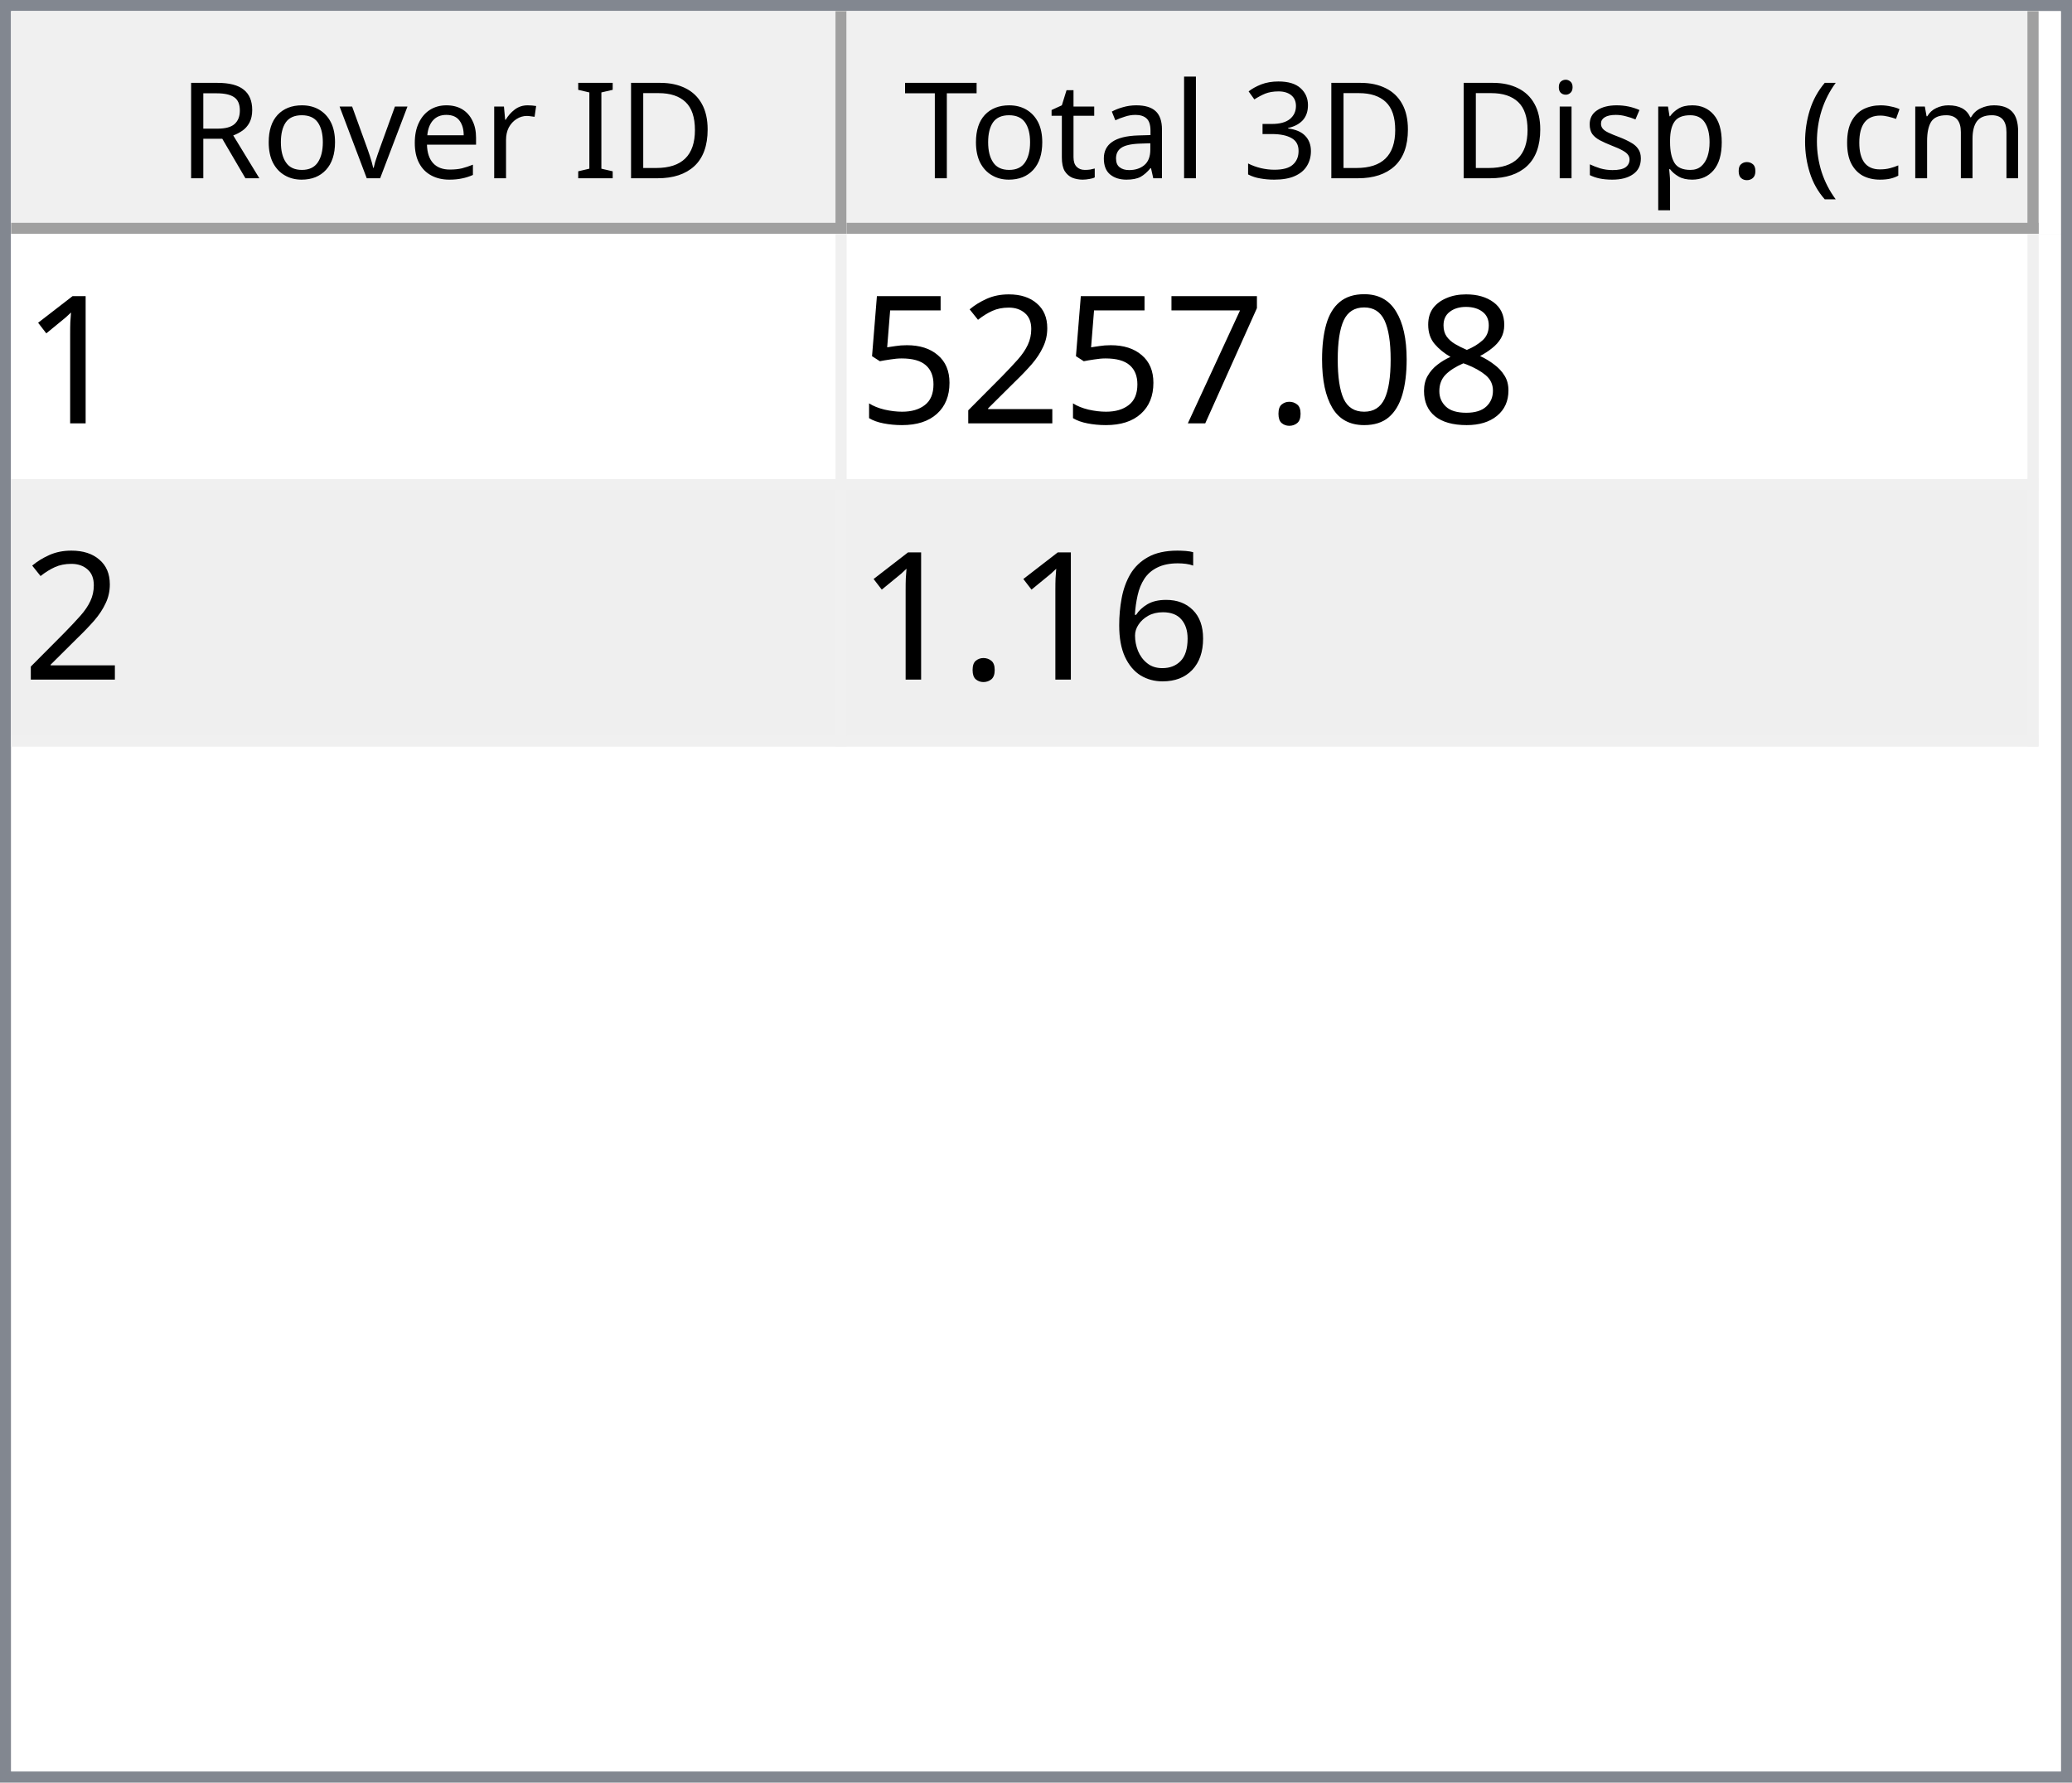
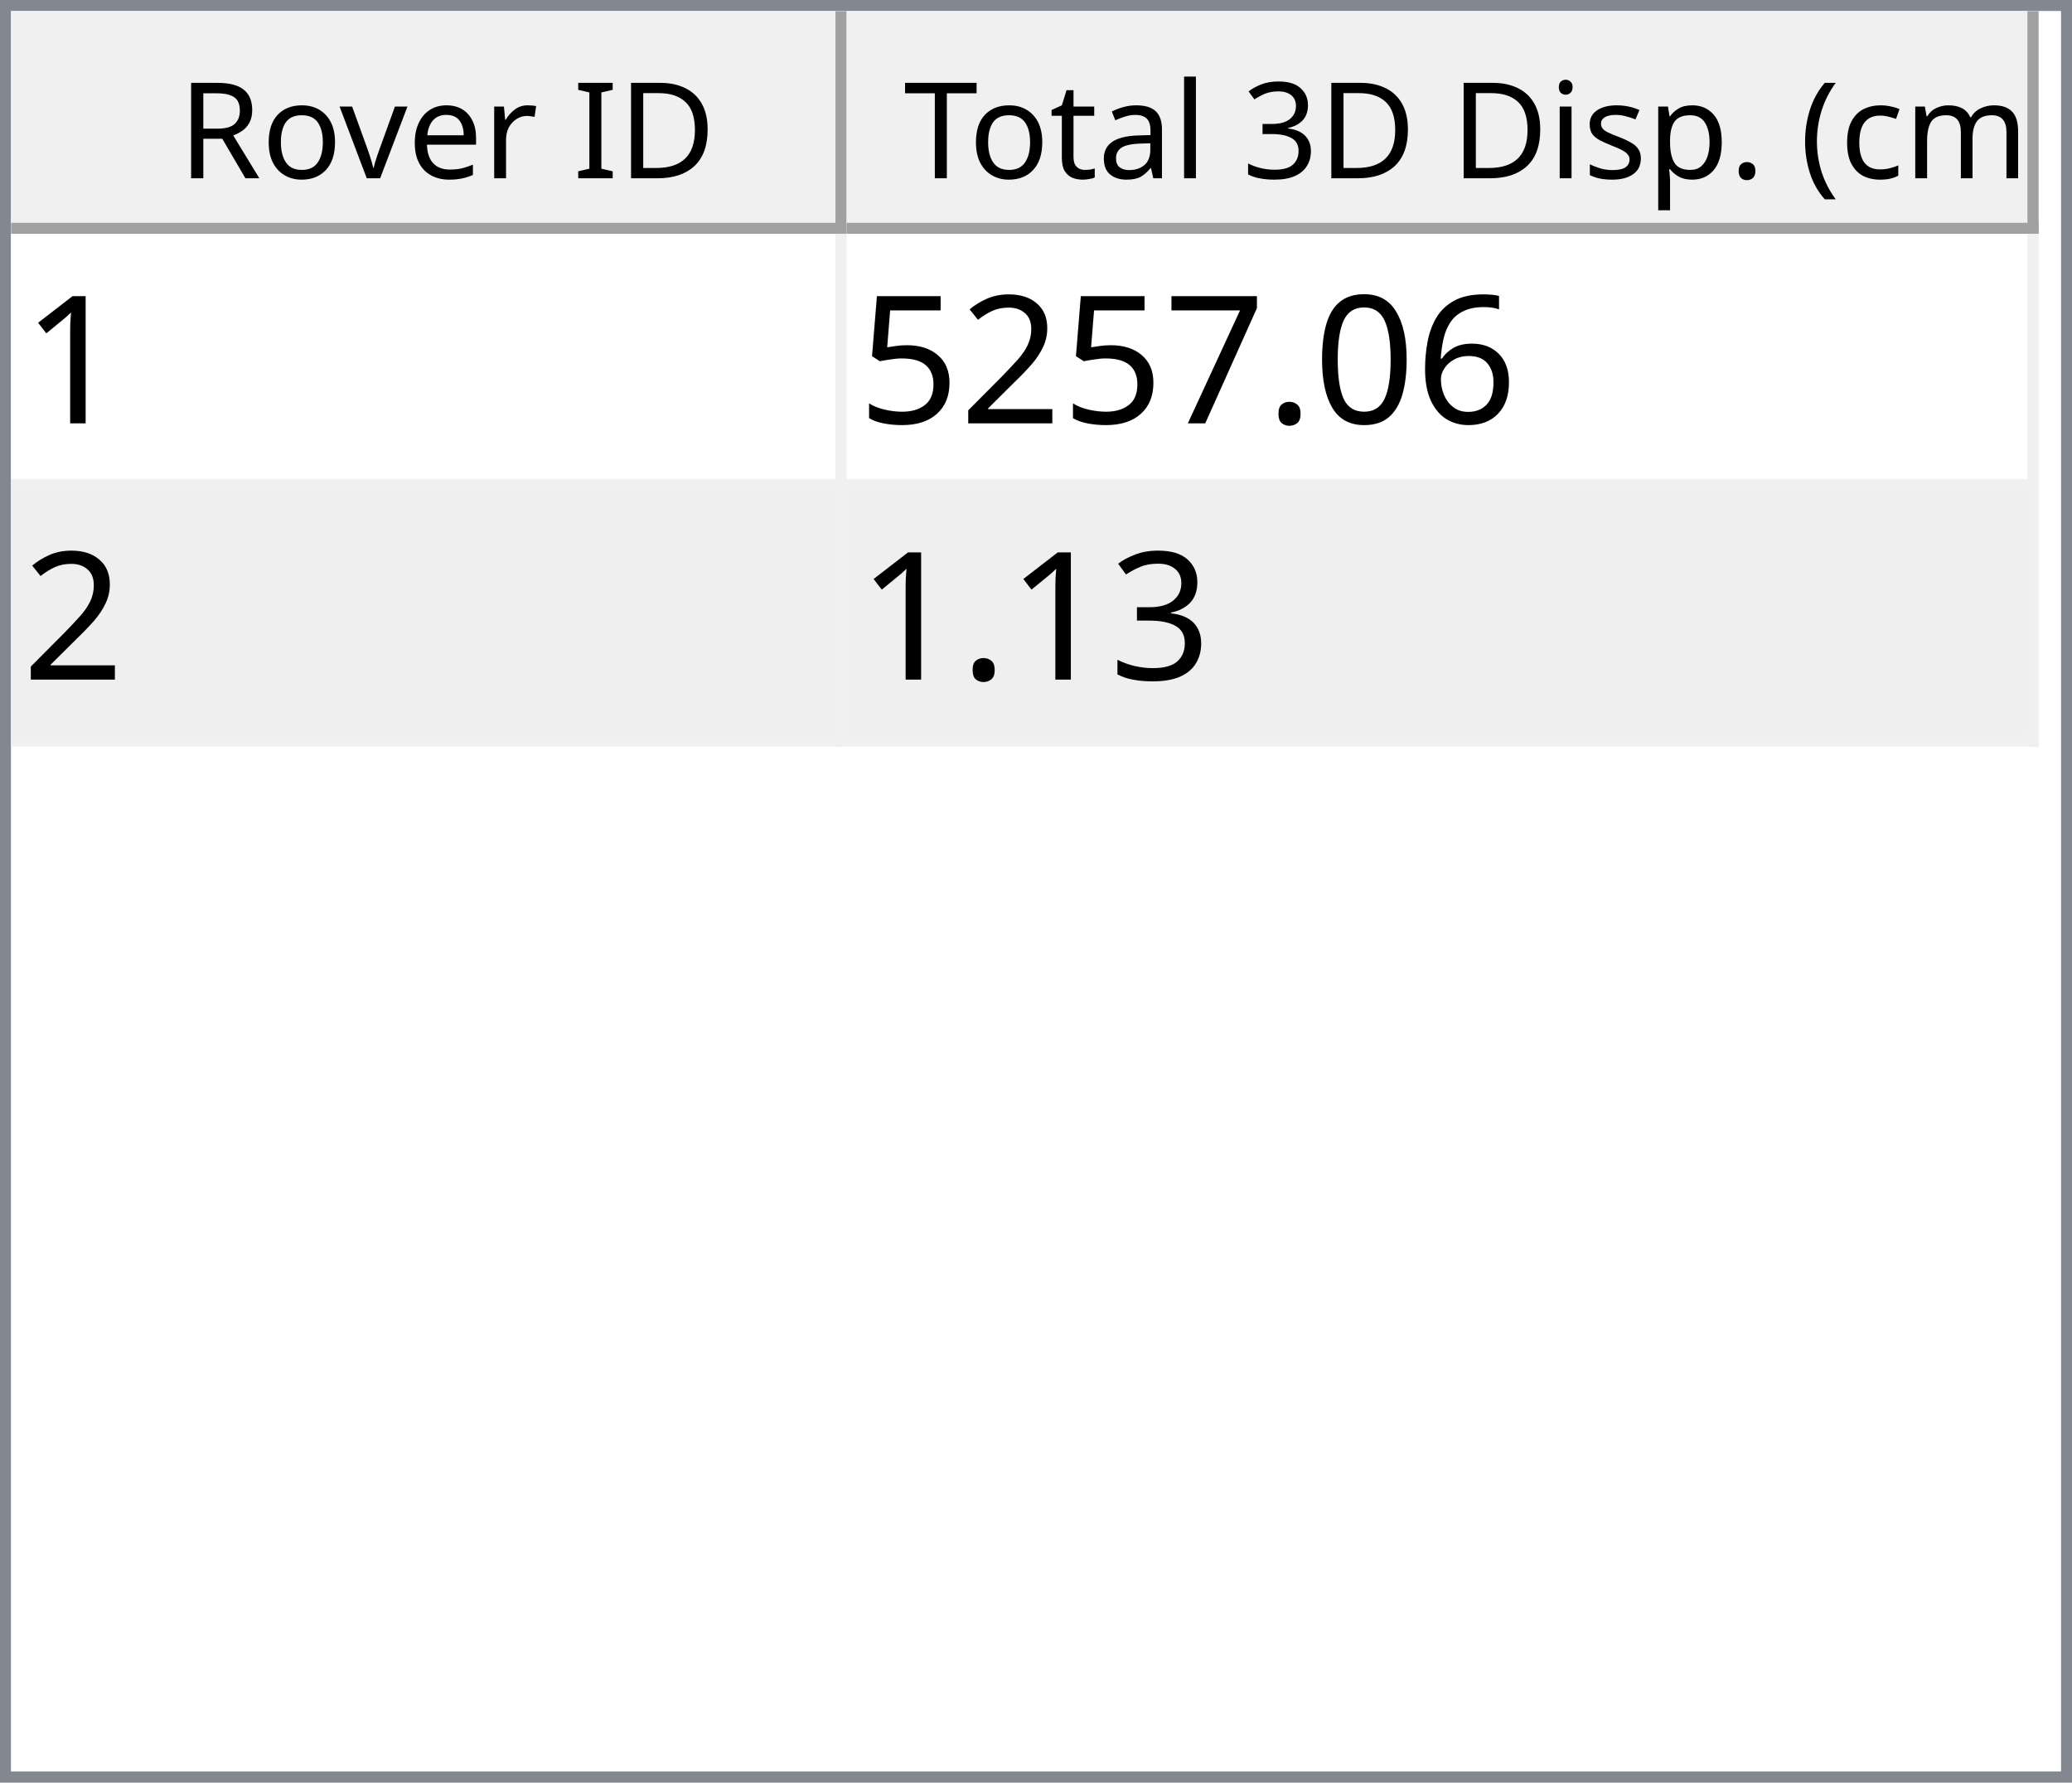
<svg xmlns="http://www.w3.org/2000/svg" style="fill-opacity:1; color-rendering:auto; color-interpolation:auto; text-rendering:auto; stroke:black; stroke-linecap:square; stroke-miterlimit:10; shape-rendering:auto; stroke-opacity:1; fill:black; stroke-dasharray:none; font-weight:normal; stroke-width:1; font-family:'Dialog'; font-style:normal; stroke-linejoin:miter; font-size:12px; stroke-dashoffset:0; image-rendering:auto;" width="186" height="160">
  <defs id="genericDefs" />
  <g>
    <defs id="defs1">
      <clipPath clipPathUnits="userSpaceOnUse" id="clipPath1">
        <path d="M0 0 L186 0 L186 160 L0 160 L0 0 Z" />
      </clipPath>
      <clipPath clipPathUnits="userSpaceOnUse" id="clipPath2">
        <path d="M0 0 L0 160 L186 160 L186 0 Z" />
      </clipPath>
      <clipPath clipPathUnits="userSpaceOnUse" id="clipPath3">
        <path d="M0 0 L0 20 L184 20 L184 0 Z" />
      </clipPath>
      <clipPath clipPathUnits="userSpaceOnUse" id="clipPath4">
        <path d="M0 0 L0 20 L75 20 L75 0 Z" />
      </clipPath>
      <clipPath clipPathUnits="userSpaceOnUse" id="clipPath5">
        <path d="M1 1 L1 19 L74 19 L74 1 Z" />
      </clipPath>
      <clipPath clipPathUnits="userSpaceOnUse" id="clipPath6">
        <path d="M0 0 L0 18 L73 18 L73 0 Z" />
      </clipPath>
      <clipPath clipPathUnits="userSpaceOnUse" id="clipPath7">
        <path d="M-0.5 -0.5 L-0.5 19.5 L74.5 19.5 L74.5 -0.5 Z" />
      </clipPath>
      <clipPath clipPathUnits="userSpaceOnUse" id="clipPath8">
        <path d="M0 0 L0 20 L107 20 L107 0 Z" />
      </clipPath>
      <clipPath clipPathUnits="userSpaceOnUse" id="clipPath9">
        <path d="M1 1 L1 19 L106 19 L106 1 Z" />
      </clipPath>
      <clipPath clipPathUnits="userSpaceOnUse" id="clipPath10">
        <path d="M0 0 L0 18 L105 18 L105 0 Z" />
      </clipPath>
      <clipPath clipPathUnits="userSpaceOnUse" id="clipPath11">
        <path d="M-0.5 -0.5 L-0.5 19.5 L106.5 19.5 L106.5 -0.5 Z" />
      </clipPath>
      <clipPath clipPathUnits="userSpaceOnUse" id="clipPath12">
        <path d="M0 0 L0 138 L184 138 L184 0 Z" />
      </clipPath>
      <clipPath clipPathUnits="userSpaceOnUse" id="clipPath13">
        <path d="M0 0 L0 46 L182 46 L182 0 Z" />
      </clipPath>
      <clipPath clipPathUnits="userSpaceOnUse" id="clipPath14">
        <path d="M-0.5 -0.5 L-0.5 45.5 L181.5 45.5 L181.5 -0.5 Z" />
      </clipPath>
      <clipPath clipPathUnits="userSpaceOnUse" id="clipPath15">
        <path d="M0 0 L0 22 L74 22 L74 0 Z" />
      </clipPath>
      <clipPath clipPathUnits="userSpaceOnUse" id="clipPath16">
        <path d="M0 0 L0 22 L106 22 L106 0 Z" />
      </clipPath>
      <font horiz-adv-x="64.551" id="font1">
        <font-face ascent="107.91" descent="25.098" units-per-em="100" style="font-style:normal; font-family:Segoe UI; font-weight:normal;" />
        <missing-glyph horiz-adv-x="64.551" d="M8.109 0 L8.109 68.266 L56.453 68.266 L56.453 0 L8.109 0 ZM15.328 7.234 L49.219 7.234 L49.219 61.031 L15.328 61.031 L15.328 7.234 Z" />
        <glyph unicode="D" horiz-adv-x="70.117" d="M9.188 0 L9.188 70.016 L28.516 70.016 Q65.531 70.016 65.531 35.891 Q65.531 19.672 55.25 9.836 Q44.969 0 27.734 0 L9.188 0 ZM17.391 62.594 L17.391 7.422 L27.828 7.422 Q41.609 7.422 49.273 14.797 Q56.938 22.172 56.938 35.688 Q56.938 62.594 28.328 62.594 L17.391 62.594 Z" />
        <glyph unicode="I" horiz-adv-x="26.611" d="M17.391 0 L9.188 0 L9.188 70.016 L17.391 70.016 L17.391 0 Z" />
        <glyph unicode=" " horiz-adv-x="27.393" d="" />
        <glyph unicode="r" horiz-adv-x="34.766" d="M34.188 41.891 Q32.078 43.5 28.125 43.5 Q23 43.5 19.555 38.672 Q16.109 33.844 16.109 25.484 L16.109 0 L8.109 0 L8.109 50 L16.109 50 L16.109 39.703 L16.312 39.703 Q18.016 44.969 21.531 47.922 Q25.047 50.875 29.391 50.875 Q32.516 50.875 34.188 50.203 L34.188 41.891 Z" />
        <glyph unicode="e" horiz-adv-x="52.295" d="M48.297 23 L12.984 23 Q13.188 14.656 17.484 10.109 Q21.781 5.562 29.297 5.562 Q37.75 5.562 44.828 11.141 L44.828 3.609 Q38.234 -1.172 27.391 -1.172 Q16.797 -1.172 10.742 5.641 Q4.688 12.453 4.688 24.812 Q4.688 36.469 11.305 43.82 Q17.922 51.172 27.734 51.172 Q37.547 51.172 42.922 44.828 Q48.297 38.484 48.297 27.203 L48.297 23 ZM40.094 29.781 Q40.047 36.719 36.75 40.578 Q33.453 44.438 27.594 44.438 Q21.922 44.438 17.969 40.383 Q14.016 36.328 13.094 29.781 L40.094 29.781 Z" />
        <glyph unicode="v" horiz-adv-x="47.9" d="M47.406 50 L27.484 0 L19.625 0 L0.688 50 L9.469 50 L22.172 13.672 Q23.578 9.672 23.922 6.688 L24.125 6.688 Q24.609 10.453 25.688 13.484 L38.969 50 L47.406 50 Z" />
        <glyph unicode="o" horiz-adv-x="58.594" d="M29 -1.172 Q17.922 -1.172 11.305 5.836 Q4.688 12.844 4.688 24.422 Q4.688 37.016 11.57 44.094 Q18.453 51.172 30.172 51.172 Q41.359 51.172 47.633 44.289 Q53.906 37.406 53.906 25.203 Q53.906 13.234 47.141 6.031 Q40.375 -1.172 29 -1.172 ZM29.594 44.438 Q21.875 44.438 17.383 39.188 Q12.891 33.938 12.891 24.703 Q12.891 15.828 17.43 10.695 Q21.969 5.562 29.594 5.562 Q37.359 5.562 41.531 10.594 Q45.703 15.625 45.703 24.906 Q45.703 34.281 41.531 39.359 Q37.359 44.438 29.594 44.438 Z" />
        <glyph unicode="R" horiz-adv-x="59.814" d="M59.375 0 L49.609 0 L37.891 19.625 Q36.281 22.359 34.766 24.289 Q33.25 26.219 31.664 27.438 Q30.078 28.656 28.25 29.219 Q26.422 29.781 24.125 29.781 L17.391 29.781 L17.391 0 L9.188 0 L9.188 70.016 L30.078 70.016 Q34.672 70.016 38.555 68.867 Q42.438 67.719 45.289 65.375 Q48.141 63.031 49.758 59.547 Q51.375 56.062 51.375 51.375 Q51.375 47.703 50.273 44.656 Q49.172 41.609 47.148 39.211 Q45.125 36.812 42.266 35.133 Q39.406 33.453 35.844 32.516 L35.844 32.328 Q37.594 31.547 38.891 30.547 Q40.188 29.547 41.359 28.18 Q42.531 26.812 43.68 25.078 Q44.828 23.344 46.234 21.047 L59.375 0 ZM17.391 62.594 L17.391 37.203 L28.516 37.203 Q31.594 37.203 34.203 38.133 Q36.812 39.062 38.719 40.797 Q40.625 42.531 41.703 45.047 Q42.781 47.562 42.781 50.688 Q42.781 56.297 39.141 59.445 Q35.5 62.594 28.609 62.594 L17.391 62.594 Z" />
        <glyph unicode=")" horiz-adv-x="30.176" d="M8.297 -15.922 L1.172 -15.922 Q16.406 2.344 16.406 26.812 Q16.406 51.469 1.078 70.016 L8.297 70.016 Q23.531 52.156 23.531 26.703 Q23.531 1.375 8.297 -15.922 Z" />
        <glyph unicode="m" horiz-adv-x="86.133" d="M79.109 0 L71.094 0 L71.094 28.719 Q71.094 37.016 68.531 40.727 Q65.969 44.438 59.906 44.438 Q54.781 44.438 51.195 39.75 Q47.609 35.062 47.609 28.516 L47.609 0 L39.594 0 L39.594 29.688 Q39.594 44.438 28.219 44.438 Q22.953 44.438 19.531 40.016 Q16.109 35.594 16.109 28.516 L16.109 0 L8.109 0 L8.109 50 L16.109 50 L16.109 42.094 L16.312 42.094 Q21.625 51.172 31.844 51.172 Q36.969 51.172 40.773 48.312 Q44.578 45.453 46 40.828 Q51.562 51.172 62.594 51.172 Q79.109 51.172 79.109 30.812 L79.109 0 Z" />
        <glyph unicode="c" horiz-adv-x="46.191" d="M42.188 2.297 Q36.422 -1.172 28.516 -1.172 Q17.828 -1.172 11.258 5.789 Q4.688 12.75 4.688 23.828 Q4.688 36.188 11.766 43.68 Q18.844 51.172 30.672 51.172 Q37.25 51.172 42.281 48.734 L42.281 40.531 Q36.719 44.438 30.375 44.438 Q22.703 44.438 17.797 38.945 Q12.891 33.453 12.891 24.516 Q12.891 15.719 17.508 10.641 Q22.125 5.562 29.891 5.562 Q36.422 5.562 42.188 9.906 L42.188 2.297 Z" />
        <glyph unicode="(" horiz-adv-x="30.176" d="M29.109 -15.922 L21.969 -15.922 Q6.844 1.375 6.844 26.703 Q6.844 52.156 21.969 70.016 L29.203 70.016 Q13.875 51.469 13.875 26.812 Q13.875 2.344 29.109 -15.922 Z" />
        <glyph unicode="." horiz-adv-x="21.68" d="M10.891 -1.078 Q8.641 -1.078 7.055 0.539 Q5.469 2.156 5.469 4.391 Q5.469 6.641 7.055 8.273 Q8.641 9.906 10.891 9.906 Q13.188 9.906 14.797 8.273 Q16.406 6.641 16.406 4.391 Q16.406 2.156 14.797 0.539 Q13.188 -1.078 10.891 -1.078 Z" />
        <glyph unicode="p" horiz-adv-x="58.789" d="M16.312 7.234 L16.109 7.234 L16.109 -23 L8.109 -23 L8.109 50 L16.109 50 L16.109 41.219 L16.312 41.219 Q22.219 51.172 33.594 51.172 Q43.266 51.172 48.688 44.461 Q54.109 37.75 54.109 26.469 Q54.109 13.922 48 6.375 Q41.891 -1.172 31.297 -1.172 Q21.578 -1.172 16.312 7.234 ZM16.109 27.391 L16.109 20.406 Q16.109 14.203 20.141 9.883 Q24.172 5.562 30.375 5.562 Q37.641 5.562 41.773 11.133 Q45.906 16.703 45.906 26.609 Q45.906 34.969 42.047 39.703 Q38.188 44.438 31.594 44.438 Q24.609 44.438 20.359 39.578 Q16.109 34.719 16.109 27.391 Z" />
        <glyph unicode="s" horiz-adv-x="42.432" d="M5.078 1.812 L5.078 10.406 Q11.625 5.562 19.484 5.562 Q30.031 5.562 30.031 12.594 Q30.031 14.594 29.125 15.992 Q28.219 17.391 26.68 18.461 Q25.141 19.531 23.07 20.383 Q21 21.234 18.609 22.172 Q15.281 23.484 12.766 24.828 Q10.25 26.172 8.57 27.859 Q6.891 29.547 6.031 31.695 Q5.172 33.844 5.172 36.719 Q5.172 40.234 6.789 42.945 Q8.406 45.656 11.086 47.484 Q13.766 49.312 17.211 50.242 Q20.656 51.172 24.312 51.172 Q30.812 51.172 35.938 48.922 L35.938 40.828 Q30.422 44.438 23.25 44.438 Q21 44.438 19.195 43.922 Q17.391 43.406 16.094 42.477 Q14.797 41.547 14.086 40.258 Q13.375 38.969 13.375 37.406 Q13.375 35.453 14.086 34.133 Q14.797 32.812 16.164 31.789 Q17.531 30.766 19.484 29.938 Q21.438 29.109 23.922 28.125 Q27.25 26.859 29.883 25.516 Q32.516 24.172 34.375 22.484 Q36.234 20.797 37.234 18.602 Q38.234 16.406 38.234 13.375 Q38.234 9.672 36.602 6.938 Q34.969 4.203 32.234 2.398 Q29.5 0.594 25.93 -0.289 Q22.359 -1.172 18.453 -1.172 Q10.75 -1.172 5.078 1.812 Z" />
        <glyph unicode="i" horiz-adv-x="24.219" d="M12.203 62.703 Q10.062 62.703 8.547 64.164 Q7.031 65.625 7.031 67.875 Q7.031 70.125 8.547 71.609 Q10.062 73.094 12.203 73.094 Q14.406 73.094 15.945 71.609 Q17.484 70.125 17.484 67.875 Q17.484 65.719 15.945 64.211 Q14.406 62.703 12.203 62.703 ZM16.109 0 L8.109 0 L8.109 50 L16.109 50 L16.109 0 Z" />
        <glyph unicode="3" horiz-adv-x="53.906" d="M46.531 19.828 Q46.531 15.094 44.75 11.211 Q42.969 7.328 39.719 4.57 Q36.469 1.812 31.93 0.297 Q27.391 -1.219 21.922 -1.219 Q11.922 -1.219 6 2.594 L6 11.188 Q13.094 5.609 22.219 5.609 Q25.875 5.609 28.828 6.539 Q31.781 7.469 33.906 9.227 Q36.031 10.984 37.18 13.477 Q38.328 15.969 38.328 19.094 Q38.328 32.812 18.797 32.812 L12.984 32.812 L12.984 39.594 L18.5 39.594 Q35.797 39.594 35.797 52.484 Q35.797 64.406 22.609 64.406 Q15.188 64.406 8.688 59.422 L8.688 67.188 Q15.375 71.188 24.609 71.188 Q29 71.188 32.57 69.969 Q36.141 68.75 38.68 66.555 Q41.219 64.359 42.609 61.281 Q44 58.203 44 54.5 Q44 40.672 30.031 36.719 L30.031 36.531 Q33.594 36.141 36.625 34.797 Q39.656 33.453 41.852 31.305 Q44.047 29.156 45.289 26.25 Q46.531 23.344 46.531 19.828 Z" />
        <glyph unicode="l" horiz-adv-x="24.219" d="M16.109 0 L8.109 0 L8.109 74.031 L16.109 74.031 L16.109 0 Z" />
        <glyph unicode="a" horiz-adv-x="50.879" d="M43.891 0 L35.891 0 L35.891 7.812 L35.688 7.812 Q30.469 -1.172 20.312 -1.172 Q12.844 -1.172 8.617 2.781 Q4.391 6.734 4.391 13.281 Q4.391 27.297 20.906 29.594 L35.891 31.688 Q35.891 44.438 25.594 44.438 Q16.547 44.438 9.281 38.281 L9.281 46.484 Q16.656 51.172 26.266 51.172 Q43.891 51.172 43.891 32.516 L43.891 0 ZM35.891 25.297 L23.828 23.641 Q18.266 22.859 15.43 20.875 Q12.594 18.891 12.594 13.875 Q12.594 10.203 15.211 7.883 Q17.828 5.562 22.172 5.562 Q28.125 5.562 32.008 9.742 Q35.891 13.922 35.891 20.312 L35.891 25.297 Z" />
        <glyph unicode="t" horiz-adv-x="33.887" d="M31.297 0.484 Q28.469 -1.078 23.828 -1.078 Q10.688 -1.078 10.688 13.578 L10.688 43.172 L2.094 43.172 L2.094 50 L10.688 50 L10.688 62.203 L18.703 64.797 L18.703 50 L31.297 50 L31.297 43.172 L18.703 43.172 L18.703 14.984 Q18.703 9.969 20.414 7.82 Q22.125 5.672 26.078 5.672 Q29.109 5.672 31.297 7.328 L31.297 0.484 Z" />
        <glyph unicode="T" horiz-adv-x="52.393" d="M50.594 62.594 L30.375 62.594 L30.375 0 L22.172 0 L22.172 62.594 L2 62.594 L2 70.016 L50.594 70.016 L50.594 62.594 Z" />
      </font>
      <font horiz-adv-x="75.0" id="font2">
        <font-face ascent="100.537" descent="21.973" units-per-em="100" style="font-style:normal; font-family:sans-serif; font-weight:normal;" />
        <missing-glyph horiz-adv-x="75.0" d="M12.5 0 L12.5 62.5 L62.5 62.5 L62.5 0 L12.5 0 ZM14.062 1.562 L60.938 1.562 L60.938 60.938 L14.062 60.938 L14.062 1.562 Z" />
        <glyph unicode="1" horiz-adv-x="55.615" d="M37.25 0 L28.469 0 L28.469 56 Q25.297 52.984 20.141 49.953 Q14.984 46.922 10.891 45.406 L10.891 53.906 Q18.266 57.375 23.781 62.305 Q29.297 67.234 31.594 71.875 L37.25 71.875 L37.25 0 Z" />
-         <glyph unicode="8" horiz-adv-x="55.615" d="M17.672 38.812 Q12.203 40.828 9.57 44.539 Q6.938 48.25 6.938 53.422 Q6.938 61.234 12.555 66.555 Q18.172 71.875 27.484 71.875 Q36.859 71.875 42.578 66.43 Q48.297 60.984 48.297 53.172 Q48.297 48.188 45.68 44.508 Q43.062 40.828 37.75 38.812 Q44.344 36.672 47.781 31.883 Q51.219 27.094 51.219 20.453 Q51.219 11.281 44.727 5.031 Q38.234 -1.219 27.641 -1.219 Q17.047 -1.219 10.547 5.055 Q4.047 11.328 4.047 20.703 Q4.047 27.688 7.594 32.398 Q11.141 37.109 17.672 38.812 ZM15.922 53.719 Q15.922 48.641 19.195 45.414 Q22.469 42.188 27.688 42.188 Q32.766 42.188 36.016 45.383 Q39.266 48.578 39.266 53.219 Q39.266 58.062 35.914 61.359 Q32.562 64.656 27.594 64.656 Q22.562 64.656 19.242 61.43 Q15.922 58.203 15.922 53.719 ZM13.094 20.656 Q13.094 16.891 14.875 13.375 Q16.656 9.859 20.172 7.93 Q23.688 6 27.734 6 Q34.031 6 38.133 10.055 Q42.234 14.109 42.234 20.359 Q42.234 26.703 38.016 30.859 Q33.797 35.016 27.438 35.016 Q21.234 35.016 17.164 30.914 Q13.094 26.812 13.094 20.656 Z" />
+         <glyph unicode="6" horiz-adv-x="55.615" d="M49.75 54.047 L41.016 53.375 Q39.844 58.547 37.703 60.891 Q34.125 64.656 28.906 64.656 Q24.703 64.656 21.531 62.312 Q17.391 59.281 14.992 53.469 Q12.594 47.656 12.5 36.922 Q15.672 41.75 20.266 44.094 Q24.859 46.438 29.891 46.438 Q38.672 46.438 44.852 39.969 Q51.031 33.5 51.031 23.25 Q51.031 16.5 48.125 10.719 Q45.219 4.938 40.141 1.859 Q35.062 -1.219 28.609 -1.219 Q17.625 -1.219 10.695 6.859 Q3.766 14.938 3.766 33.5 Q3.766 54.25 11.422 63.672 Q18.109 71.875 29.438 71.875 Q37.891 71.875 43.289 67.141 Q48.688 62.406 49.75 54.047 ZM13.875 23.188 Q13.875 18.656 15.797 14.508 Q17.719 10.359 21.188 8.18 Q24.656 6 28.469 6 Q34.031 6 38.039 10.492 Q42.047 14.984 42.047 22.703 Q42.047 30.125 38.086 34.398 Q34.125 38.672 28.125 38.672 Q22.172 38.672 18.023 34.398 Q13.875 30.125 13.875 23.188 Z" />
        <glyph unicode="0" horiz-adv-x="55.615" d="M4.156 35.297 Q4.156 48 6.766 55.742 Q9.375 63.484 14.523 67.68 Q19.672 71.875 27.484 71.875 Q33.25 71.875 37.594 69.555 Q41.938 67.234 44.773 62.867 Q47.609 58.5 49.219 52.227 Q50.828 45.953 50.828 35.297 Q50.828 22.703 48.242 14.969 Q45.656 7.234 40.508 3.008 Q35.359 -1.219 27.484 -1.219 Q17.141 -1.219 11.234 6.203 Q4.156 15.141 4.156 35.297 ZM13.188 35.297 Q13.188 17.672 17.312 11.836 Q21.438 6 27.484 6 Q33.547 6 37.672 11.859 Q41.797 17.719 41.797 35.297 Q41.797 52.984 37.672 58.789 Q33.547 64.594 27.391 64.594 Q21.344 64.594 17.719 59.469 Q13.188 52.938 13.188 35.297 Z" />
        <glyph unicode="." horiz-adv-x="27.783" d="M9.078 0 L9.078 10.016 L19.094 10.016 L19.094 0 L9.078 0 Z" />
        <glyph unicode="7" horiz-adv-x="55.615" d="M4.734 62.203 L4.734 70.656 L51.078 70.656 L51.078 63.812 Q44.234 56.547 37.523 44.484 Q30.812 32.422 27.156 19.672 Q24.516 10.688 23.781 0 L14.75 0 Q14.891 8.453 18.062 20.414 Q21.234 32.375 27.172 43.484 Q33.109 54.594 39.797 62.203 L4.734 62.203 Z" />
        <glyph unicode="2" horiz-adv-x="55.615" d="M50.344 8.453 L50.344 0 L3.031 0 Q2.938 3.172 4.047 6.109 Q5.859 10.938 9.836 15.625 Q13.812 20.312 21.344 26.469 Q33.016 36.031 37.117 41.625 Q41.219 47.219 41.219 52.203 Q41.219 57.422 37.477 61.008 Q33.734 64.594 27.734 64.594 Q21.391 64.594 17.578 60.789 Q13.766 56.984 13.719 50.25 L4.688 51.172 Q5.609 61.281 11.664 66.578 Q17.719 71.875 27.938 71.875 Q38.234 71.875 44.242 66.164 Q50.25 60.453 50.25 52 Q50.25 47.703 48.492 43.555 Q46.734 39.406 42.656 34.812 Q38.578 30.219 29.109 22.219 Q21.188 15.578 18.945 13.211 Q16.703 10.844 15.234 8.453 L50.344 8.453 Z" />
        <glyph unicode="5" horiz-adv-x="55.615" d="M4.156 18.75 L13.375 19.531 Q14.406 12.797 18.141 9.398 Q21.875 6 27.156 6 Q33.5 6 37.891 10.789 Q42.281 15.578 42.281 23.484 Q42.281 31 38.062 35.352 Q33.844 39.703 27 39.703 Q22.75 39.703 19.336 37.773 Q15.922 35.844 13.969 32.766 L5.719 33.844 L12.641 70.609 L48.25 70.609 L48.25 62.203 L19.672 62.203 L15.828 42.969 Q22.266 47.469 29.344 47.469 Q38.719 47.469 45.164 40.969 Q51.609 34.469 51.609 24.266 Q51.609 14.547 45.953 7.469 Q39.062 -1.219 27.156 -1.219 Q17.391 -1.219 11.211 4.25 Q5.031 9.719 4.156 18.75 Z" />
-         <glyph unicode="6" horiz-adv-x="55.615" d="M49.75 54.047 L41.016 53.375 Q39.844 58.547 37.703 60.891 Q34.125 64.656 28.906 64.656 Q24.703 64.656 21.531 62.312 Q17.391 59.281 14.992 53.469 Q12.594 47.656 12.5 36.922 Q15.672 41.75 20.266 44.094 Q24.859 46.438 29.891 46.438 Q38.672 46.438 44.852 39.969 Q51.031 33.5 51.031 23.25 Q51.031 16.5 48.125 10.719 Q45.219 4.938 40.141 1.859 Q35.062 -1.219 28.609 -1.219 Q17.625 -1.219 10.695 6.859 Q3.766 14.938 3.766 33.5 Q3.766 54.25 11.422 63.672 Q18.109 71.875 29.438 71.875 Q37.891 71.875 43.289 67.141 Q48.688 62.406 49.75 54.047 ZM13.875 23.188 Q13.875 18.656 15.797 14.508 Q17.719 10.359 21.188 8.18 Q24.656 6 28.469 6 Q34.031 6 38.039 10.492 Q42.047 14.984 42.047 22.703 Q42.047 30.125 38.086 34.398 Q34.125 38.672 28.125 38.672 Q22.172 38.672 18.023 34.398 Q13.875 30.125 13.875 23.188 Z" />
+         <glyph unicode="3" horiz-adv-x="55.615" d="M4.203 18.891 L12.984 20.062 Q14.5 12.594 18.141 9.297 Q21.781 6 27 6 Q33.203 6 37.477 10.297 Q41.75 14.594 41.75 20.953 Q41.75 27 37.797 30.93 Q33.844 34.859 27.734 34.859 Q25.25 34.859 21.531 33.891 L22.516 41.609 Q23.391 41.5 23.922 41.5 Q29.547 41.5 34.039 44.43 Q38.531 47.359 38.531 53.469 Q38.531 58.297 35.258 61.477 Q31.984 64.656 26.812 64.656 Q21.688 64.656 18.266 61.43 Q14.844 58.203 13.875 51.766 L5.078 53.328 Q6.688 62.156 12.398 67.016 Q18.109 71.875 26.609 71.875 Q32.469 71.875 37.398 69.359 Q42.328 66.844 44.945 62.5 Q47.562 58.156 47.562 53.266 Q47.562 48.641 45.07 44.828 Q42.578 41.016 37.703 38.766 Q44.047 37.312 47.562 32.695 Q51.078 28.078 51.078 21.141 Q51.078 11.766 44.242 5.25 Q37.406 -1.266 26.953 -1.266 Q17.531 -1.266 11.305 4.352 Q5.078 9.969 4.203 18.891 Z" />
      </font>
    </defs>
    <g style="fill:white; stroke:white;">
      <rect x="0" y="0" width="186" style="clip-path:url(#clipPath1); stroke:none;" height="160" />
    </g>
    <g style="fill:white; text-rendering:optimizeSpeed; color-rendering:optimizeSpeed; image-rendering:optimizeSpeed; shape-rendering:crispEdges; stroke:white; color-interpolation:sRGB;">
      <rect x="0" width="186" height="160" y="0" style="stroke:none;" />
      <path style="stroke:none;" d="M0 160 L186 160 L186 0 L0 0 Z" />
    </g>
    <g style="fill:rgb(240,240,240); font-family:'Segoe UI'; stroke:rgb(240,240,240);">
      <rect x="0" y="0" width="186" style="clip-path:url(#clipPath2); stroke:none;" height="160" />
    </g>
    <g style="fill:rgb(130,135,144); font-family:'Segoe UI'; stroke:rgb(130,135,144);">
      <path d="M0 0 L186 0 L186 160 L0 160 L0 0 ZM1 1 L185 1 L185 159 L1 159 L1 1 Z" style="fill-rule:evenodd; clip-path:url(#clipPath2); stroke:none;" />
    </g>
    <g style="fill:white; font-family:'Segoe UI'; stroke:white;" transform="translate(1,1)">
      <rect x="0" y="0" width="184" style="clip-path:url(#clipPath3); stroke:none;" height="20" />
    </g>
    <g style="fill:rgb(240,240,240); font-family:'Segoe UI'; stroke:rgb(240,240,240);" transform="translate(1,1)">
      <rect x="0" y="0" width="75" style="clip-path:url(#clipPath4); stroke:none;" height="20" />
    </g>
    <g style="font-family:'Segoe UI';" transform="translate(2,2)">
      <text x="14" xml:space="preserve" y="14" style="clip-path:url(#clipPath6); stroke:none;">Rover ID</text>
    </g>
    <g style="fill:rgb(160,160,160); font-family:'Segoe UI'; stroke:rgb(160,160,160); stroke-linejoin:bevel;" transform="translate(1.5,1.5)">
      <line x1="74" x2="74" y1="0" style="fill:none; clip-path:url(#clipPath7);" y2="19" />
    </g>
    <g style="fill:rgb(160,160,160); font-family:'Segoe UI'; stroke:rgb(160,160,160); stroke-linejoin:bevel;" transform="matrix(1,0,0,1,1,1) translate(0.5,0.5)">
      <line x1="0" x2="74" y1="19" style="fill:none; clip-path:url(#clipPath7);" y2="19" />
    </g>
    <g style="fill:rgb(240,240,240); font-family:'Segoe UI'; stroke:rgb(240,240,240);" transform="translate(76,1)">
      <rect x="0" y="0" width="107" style="clip-path:url(#clipPath8); stroke:none;" height="20" />
    </g>
    <g style="font-family:'Segoe UI';" transform="translate(77,2)">
      <text x="1" xml:space="preserve" y="14" style="clip-path:url(#clipPath10); stroke:none;"> Total 3D Disp. (cm)</text>
    </g>
    <g style="fill:rgb(160,160,160); font-family:'Segoe UI'; stroke:rgb(160,160,160); stroke-linejoin:bevel;" transform="translate(76.5,1.5)">
      <line x1="106" x2="106" y1="0" style="fill:none; clip-path:url(#clipPath11);" y2="19" />
    </g>
    <g style="fill:rgb(160,160,160); font-family:'Segoe UI'; stroke:rgb(160,160,160); stroke-linejoin:bevel;" transform="matrix(1,0,0,1,76,1) translate(0.5,0.5)">
      <line x1="0" x2="106" y1="19" style="fill:none; clip-path:url(#clipPath11);" y2="19" />
    </g>
    <g style="fill:white; font-family:'Segoe UI'; stroke:white;" transform="translate(1,21)">
      <rect x="0" y="0" width="184" style="clip-path:url(#clipPath12); stroke:none;" height="138" />
    </g>
    <g style="fill:rgb(240,240,240); font-size:16px; font-family:sans-serif; stroke:rgb(240,240,240);" transform="translate(1,21)">
      <rect x="0" y="0" width="182" style="clip-path:url(#clipPath13); stroke:none;" height="46" />
      <line transform="translate(0.5,0.5)" x1="0" x2="181" y1="22" style="clip-path:url(#clipPath14); fill:none; stroke-linejoin:bevel;" y2="22" />
    </g>
    <g transform="matrix(1,0,0,1,1,21) translate(0.5,0.5)" style="fill:rgb(240,240,240); font-size:16px; font-family:sans-serif; stroke:rgb(240,240,240); stroke-linejoin:bevel;">
      <line x1="0" x2="181" y1="45" style="fill:none; clip-path:url(#clipPath14);" y2="45" />
    </g>
    <g transform="matrix(1,0,0,1,1,21) translate(0.5,0.5)" style="fill:rgb(240,240,240); font-size:16px; font-family:sans-serif; stroke:rgb(240,240,240); stroke-linejoin:bevel;">
      <line x1="74" x2="74" y1="0" style="fill:none; clip-path:url(#clipPath14);" y2="45" />
    </g>
    <g transform="matrix(1,0,0,1,1,21) translate(0.5,0.5)" style="fill:rgb(240,240,240); font-size:16px; font-family:sans-serif; stroke:rgb(240,240,240); stroke-linejoin:bevel;">
      <line x1="181" x2="181" y1="0" style="fill:none; clip-path:url(#clipPath14);" y2="45" />
    </g>
    <g style="fill:white; font-size:16px; font-family:sans-serif; stroke:white;" transform="matrix(1,0,0,1,1,21)">
      <rect x="0" y="0" width="74" style="clip-path:url(#clipPath15); stroke:none;" height="22" />
      <text x="1" y="17" style="fill:black; clip-path:url(#clipPath15); stroke:none;" xml:space="preserve">1</text>
    </g>
    <g style="fill:white; font-size:16px; font-family:sans-serif; stroke:white;" transform="matrix(1,0,0,1,1,21) translate(75,0)">
      <rect x="0" y="0" width="106" style="clip-path:url(#clipPath16); stroke:none;" height="22" />
-       <text x="1" y="17" style="fill:black; clip-path:url(#clipPath16); stroke:none;" xml:space="preserve">5257.08</text>
+       <text x="1" y="17" style="fill:black; clip-path:url(#clipPath16); stroke:none;" xml:space="preserve">5257.06</text>
    </g>
    <g style="fill:rgb(239,239,239); font-size:16px; font-family:sans-serif; stroke:rgb(239,239,239);" transform="matrix(1,0,0,1,1,21) translate(0,23)">
      <rect x="0" y="0" width="74" style="clip-path:url(#clipPath15); stroke:none;" height="22" />
      <text x="1" y="17" style="fill:black; clip-path:url(#clipPath15); stroke:none;" xml:space="preserve">2</text>
    </g>
    <g style="fill:rgb(239,239,239); font-size:16px; font-family:sans-serif; stroke:rgb(239,239,239);" transform="matrix(1,0,0,1,1,21) translate(75,23)">
      <rect x="0" y="0" width="106" style="clip-path:url(#clipPath16); stroke:none;" height="22" />
-       <text x="1" y="17" style="fill:black; clip-path:url(#clipPath16); stroke:none;" xml:space="preserve">1.16</text>
+       <text x="1" y="17" style="fill:black; clip-path:url(#clipPath16); stroke:none;" xml:space="preserve">1.13</text>
    </g>
  </g>
</svg>
